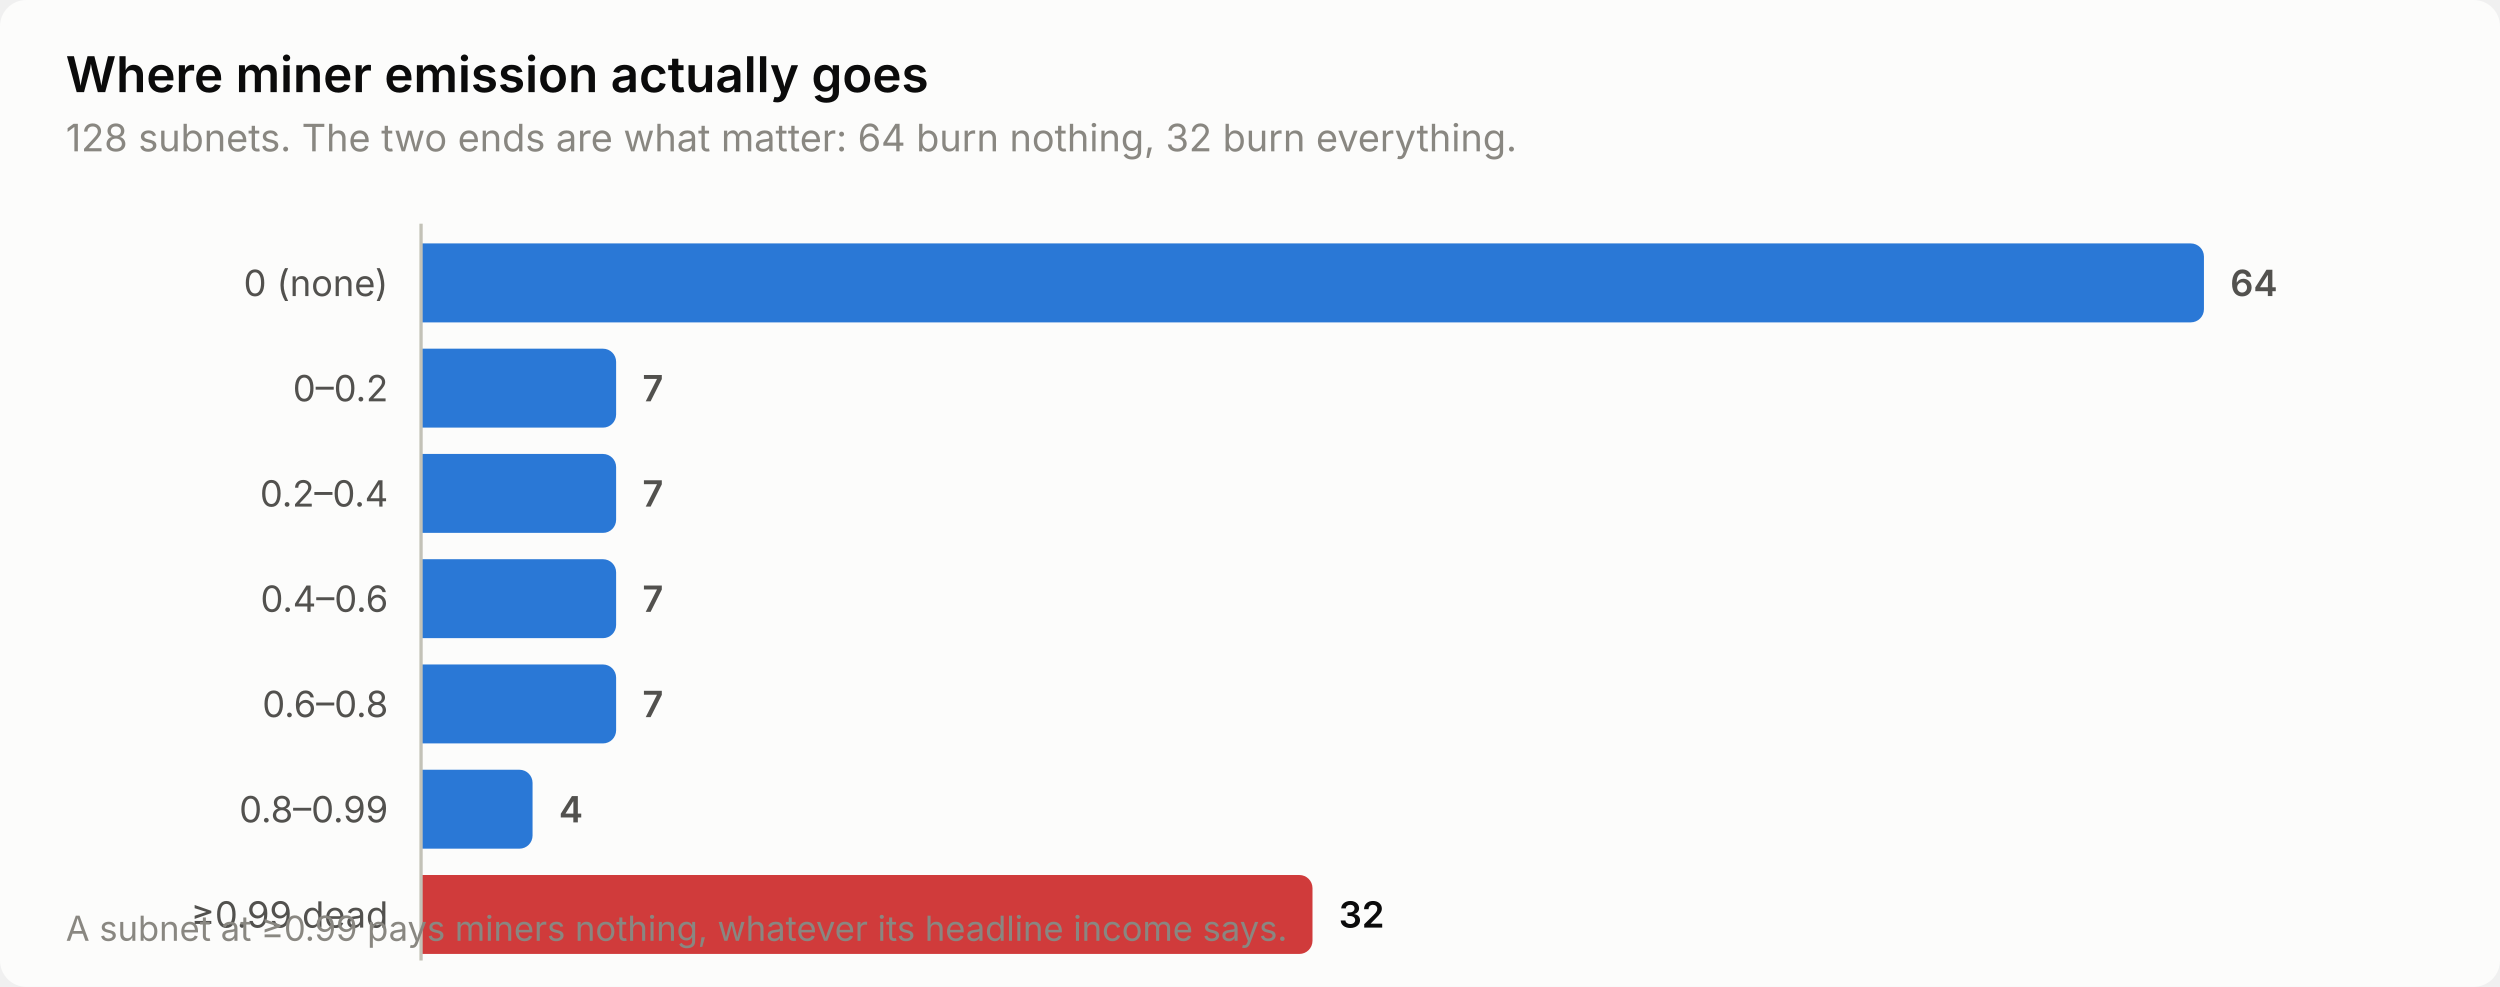
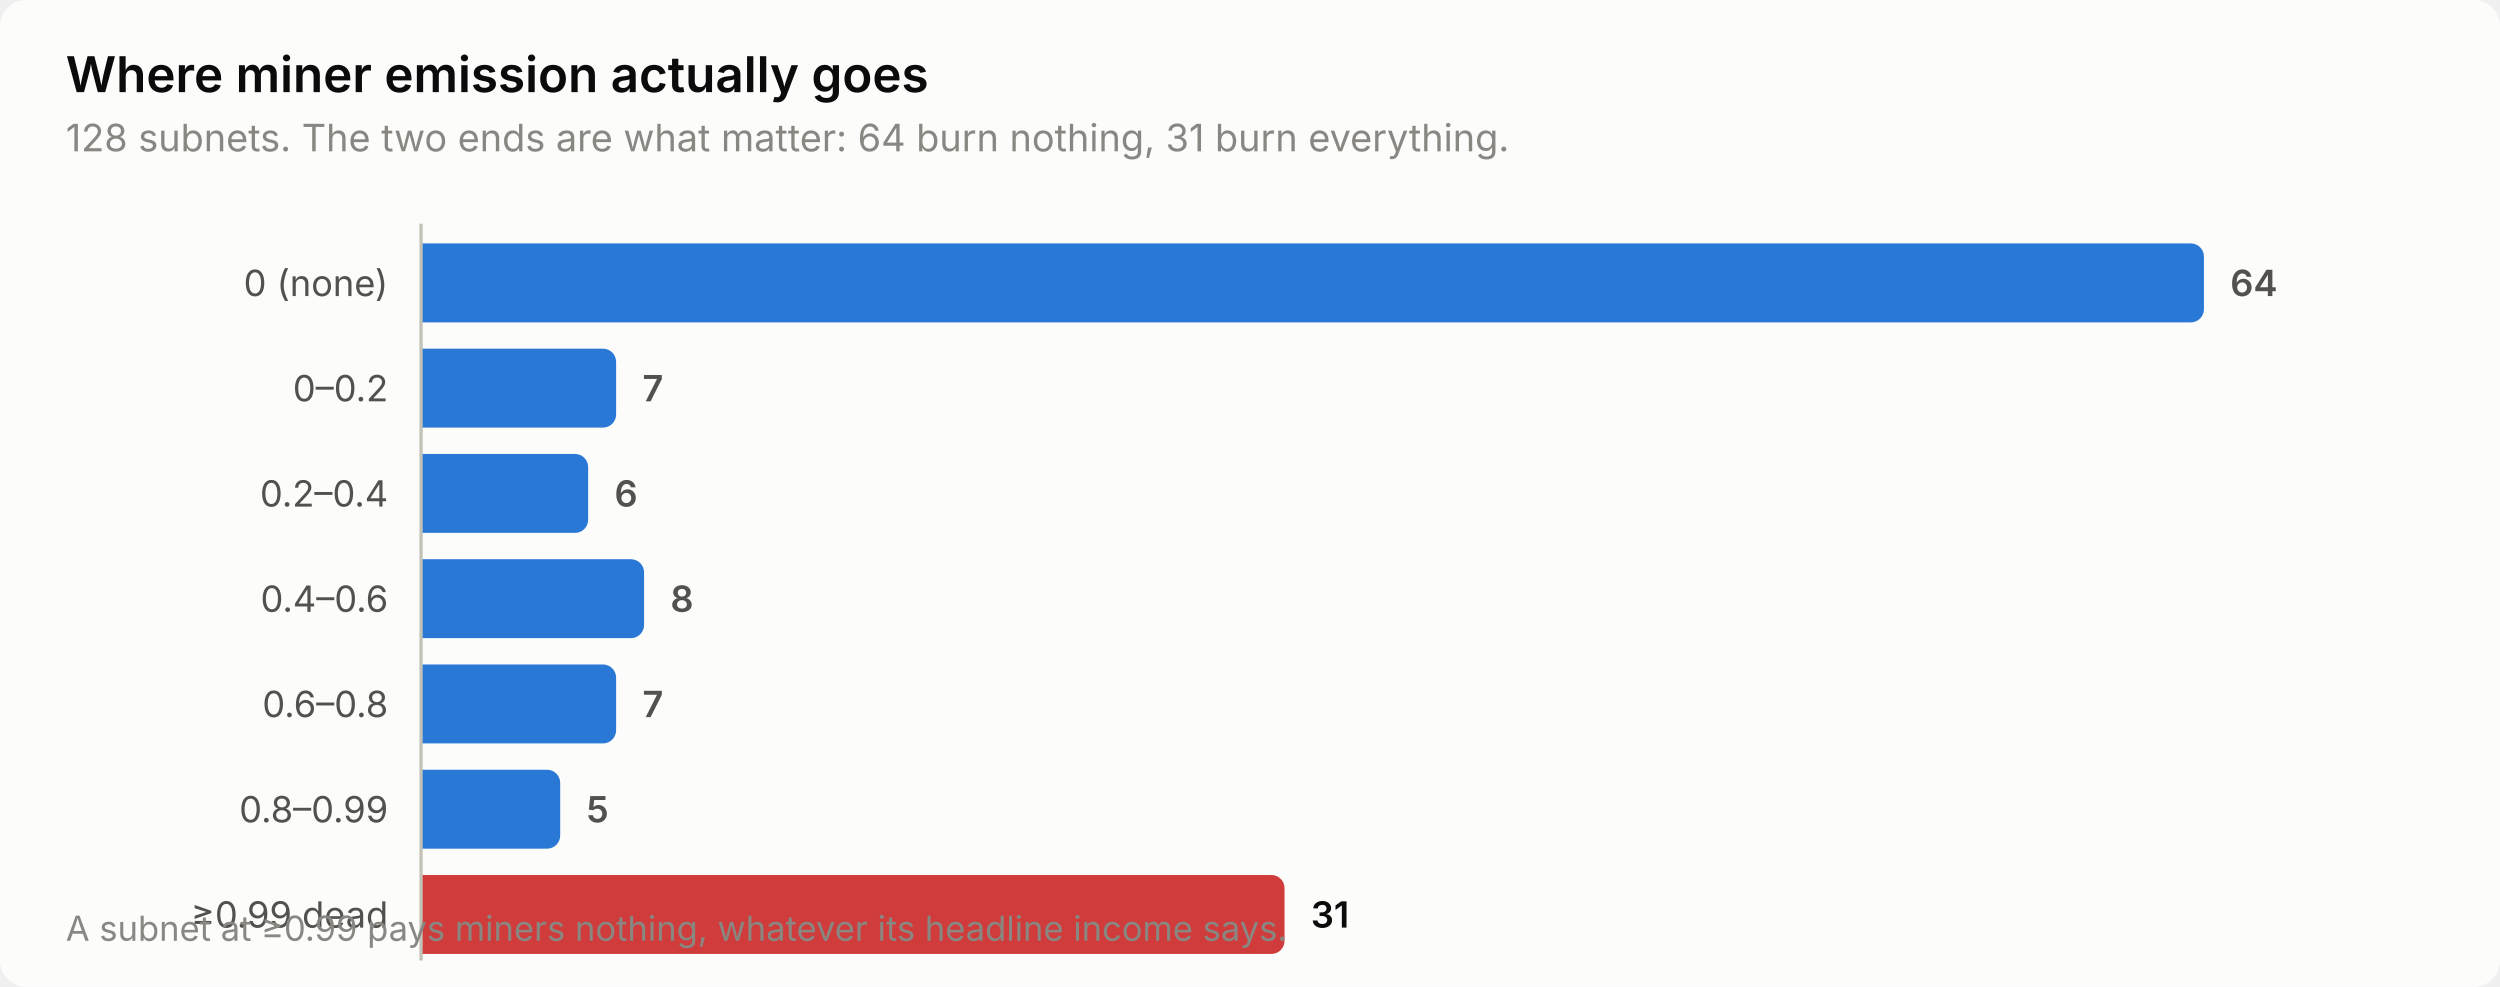
<svg xmlns="http://www.w3.org/2000/svg" width="760" height="300" viewBox="0 0 760 300" role="img" aria-label="Where miner emission actually goes">
  <style>
    text { font-family: system-ui, -apple-system, 'Segoe UI', sans-serif; }
    .t-title { font-size: 15px; font-weight: 600; }
    .t-sub { font-size: 11.5px; }
    .t-lab { font-size: 11px; }
    .t-val { font-size: 11px; font-weight: 600; font-variant-numeric: tabular-nums; }
    .t-tick { font-size: 10.5px; font-variant-numeric: tabular-nums; }

    .surface { fill: #fcfcfb; }
    .ink { fill: #0b0b0b; }
    .ink2 { fill: #52514e; }
    .muted { fill: #898781; }
    .grid { stroke: #e1e0d9; }
    .axis { stroke: #c3c2b7; }
    .accent { fill: #2a78d6; }
    .critical { fill: #d03b3b; }
    .deemph { fill: #d8d7d0; }

    @media (prefers-color-scheme: dark) {
      .surface { fill: #1a1a19; }
      .ink { fill: #ffffff; }
      .ink2 { fill: #c3c2b7; }
      .muted { fill: #898781; }
      .grid { stroke: #2c2c2a; }
      .axis { stroke: #383835; }
      .accent { fill: #3987e5; }
      .deemph { fill: #3a3a37; }
    }
</style>
  <rect class="surface" width="760" height="300" rx="8" />
  <text class="ink t-title" x="20" y="28">Where miner emission actually goes</text>
-   <text class="muted t-sub" x="20" y="46">128 subnets. The two ends are what matter: 64 burn nothing, 32 burn everything.</text>
+   <text class="muted t-sub" x="20" y="46">128 subnets. The two ends are what matter: 64 burn nothing, 31 burn everything.</text>
  <text class="ink2 t-lab" x="118" y="90" text-anchor="end">0 (none)</text>
  <path class="accent" d="M128.0,74.0 H666.0 a4.0,4.0 0 0 1 4.0,4.0 V94.0 a4.0,4.0 0 0 1 -4.0,4.0 H128.0 Z" />
  <text class="ink2 t-val" x="678.0" y="90">64</text>
  <text class="ink2 t-lab" x="118" y="122" text-anchor="end">0–0.2</text>
  <path class="accent" d="M128.0,106.0 H183.3 a4.0,4.0 0 0 1 4.0,4.0 V126.0 a4.0,4.0 0 0 1 -4.0,4.0 H128.0 Z" />
  <text class="ink2 t-val" x="195.3" y="122">7</text>
  <text class="ink2 t-lab" x="118" y="154" text-anchor="end">0.2–0.4</text>
-   <path class="accent" d="M128.0,138.0 H183.3 a4.0,4.0 0 0 1 4.0,4.0 V158.0 a4.0,4.0 0 0 1 -4.0,4.0 H128.0 Z" />
-   <text class="ink2 t-val" x="195.3" y="154">7</text>
+   <path class="accent" d="M128.0,138.0 H174.8 a4.0,4.0 0 0 1 4.0,4.0 V158.0 a4.0,4.0 0 0 1 -4.0,4.0 H128.0 Z" />
+   <text class="ink2 t-val" x="186.8" y="154">6</text>
  <text class="ink2 t-lab" x="118" y="186" text-anchor="end">0.4–0.6</text>
-   <path class="accent" d="M128.0,170.0 H183.3 a4.0,4.0 0 0 1 4.0,4.0 V190.0 a4.0,4.0 0 0 1 -4.0,4.0 H128.0 Z" />
-   <text class="ink2 t-val" x="195.3" y="186">7</text>
+   <path class="accent" d="M128.0,170.0 H191.8 a4.0,4.0 0 0 1 4.0,4.0 V190.0 a4.0,4.0 0 0 1 -4.0,4.0 H128.0 Z" />
+   <text class="ink2 t-val" x="203.8" y="186">8</text>
  <text class="ink2 t-lab" x="118" y="218" text-anchor="end">0.6–0.8</text>
  <path class="accent" d="M128.0,202.0 H183.3 a4.0,4.0 0 0 1 4.0,4.0 V222.0 a4.0,4.0 0 0 1 -4.0,4.0 H128.0 Z" />
  <text class="ink2 t-val" x="195.3" y="218">7</text>
  <text class="ink2 t-lab" x="118" y="250" text-anchor="end">0.8–0.99</text>
-   <path class="accent" d="M128.0,234.0 H157.9 a4.0,4.0 0 0 1 4.0,4.0 V254.0 a4.0,4.0 0 0 1 -4.0,4.0 H128.0 Z" />
-   <text class="ink2 t-val" x="169.9" y="250">4</text>
+   <path class="accent" d="M128.0,234.0 H166.3 a4.0,4.0 0 0 1 4.0,4.0 V254.0 a4.0,4.0 0 0 1 -4.0,4.0 H128.0 Z" />
+   <text class="ink2 t-val" x="178.3" y="250">5</text>
  <text class="ink2 t-lab" x="118" y="282" text-anchor="end">≥0.99 dead</text>
-   <path class="critical" d="M128.0,266.0 H395.0 a4.0,4.0 0 0 1 4.0,4.0 V286.0 a4.0,4.0 0 0 1 -4.0,4.0 H128.0 Z" />
-   <text class="ink t-val" x="407.0" y="282">32</text>
+   <path class="critical" d="M128.0,266.0 H386.5 a4.0,4.0 0 0 1 4.0,4.0 V286.0 a4.0,4.0 0 0 1 -4.0,4.0 H128.0 Z" />
+   <text class="ink t-val" x="398.5" y="282">31</text>
  <line class="axis" x1="128" y1="68" x2="128" y2="292" stroke-width="1" />
  <text class="muted t-tick" x="20" y="286">A subnet at ≥0.99 pays miners nothing, whatever its headline income says.</text>
</svg>
